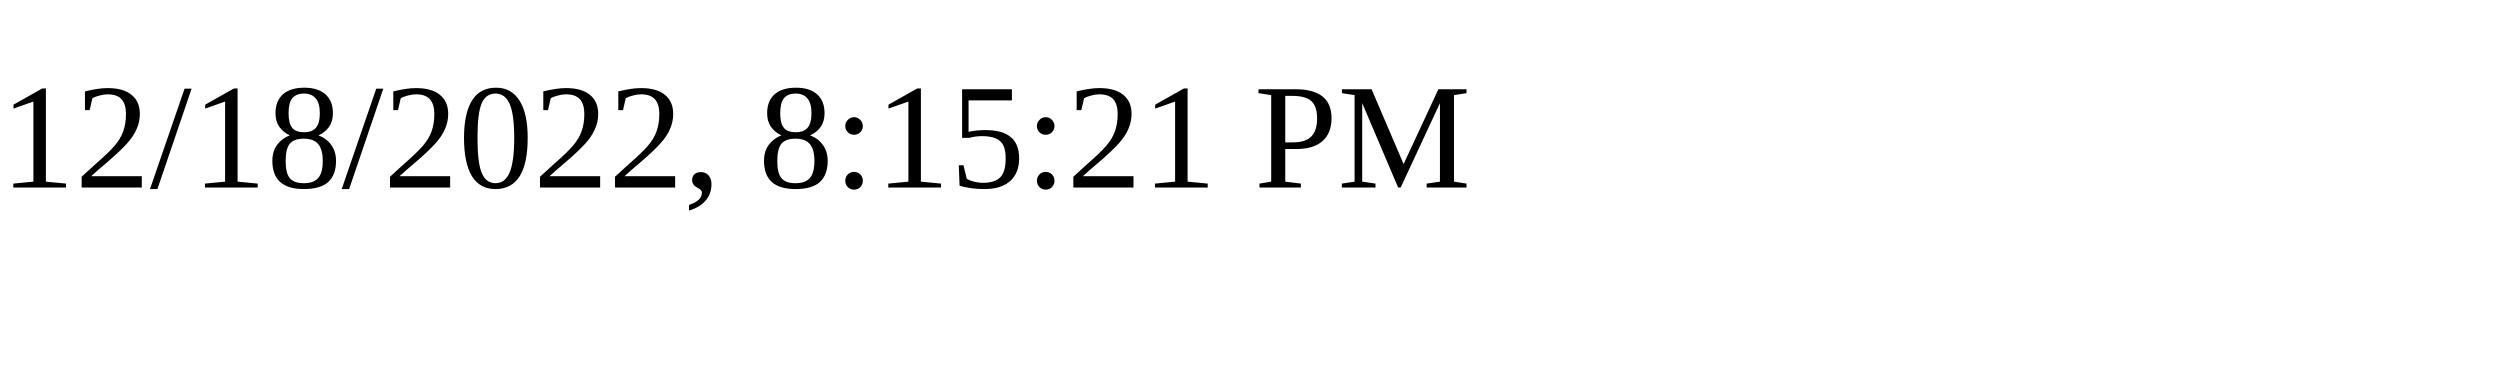
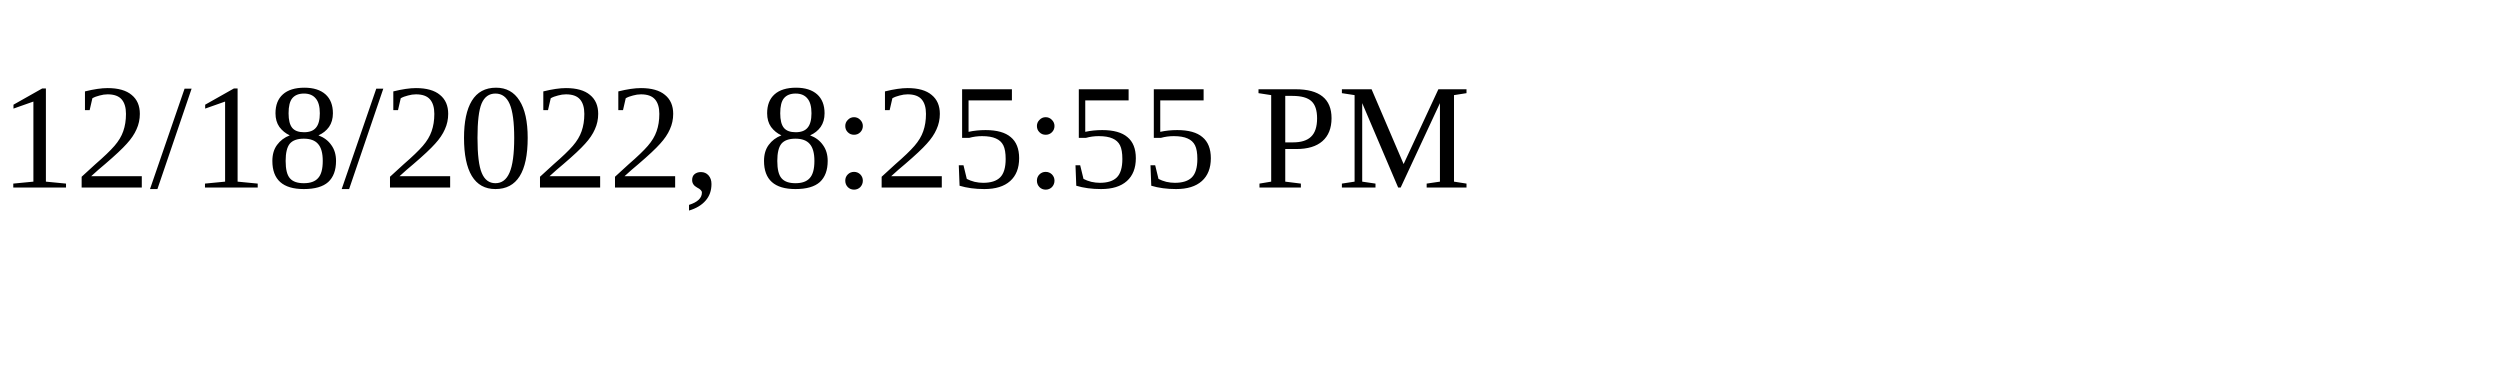
<svg xmlns="http://www.w3.org/2000/svg" height="30" width="200">
-   <text x="0" y="15">12/18/2022, 8:15:21 PM</text>
+   <text x="0" y="15">12/18/2022, 8:25:55 PM</text>
</svg>
